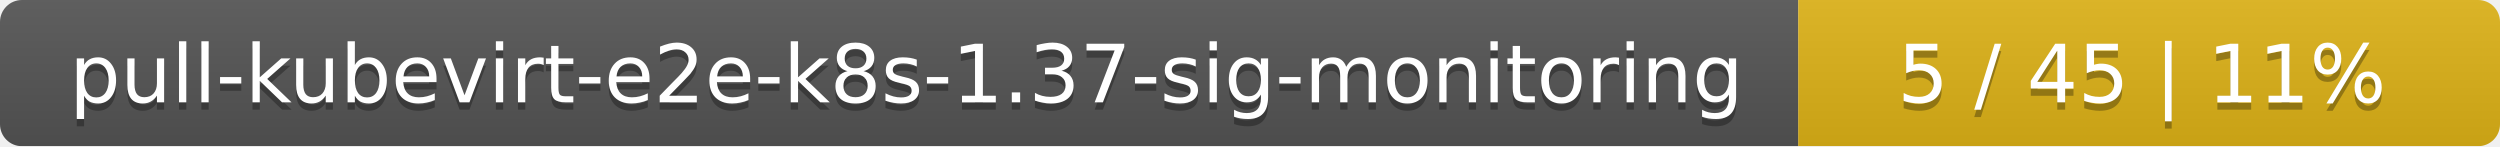
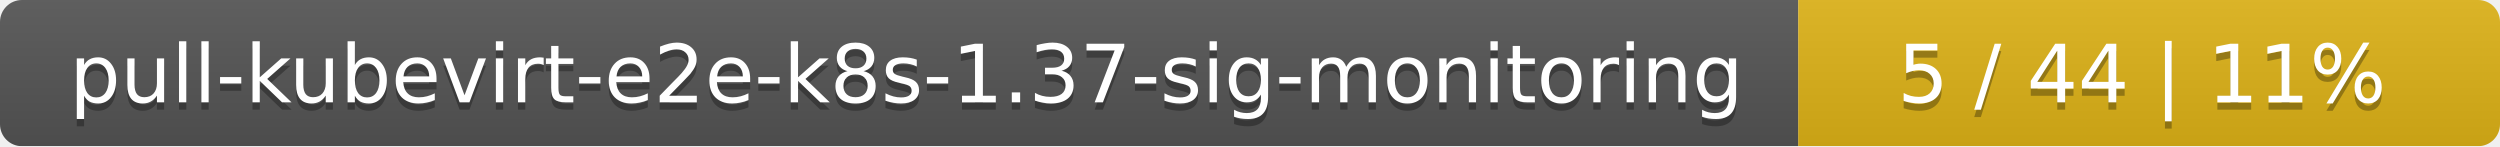
<svg xmlns="http://www.w3.org/2000/svg" width="342" height="20">
  <linearGradient id="smooth" x2="0" y2="100%">
    <stop offset="0" stop-color="#bbb" stop-opacity=".1" />
    <stop offset="1" stop-opacity=".1" />
  </linearGradient>
  <mask id="round">
    <rect width="342" height="20" rx="3" fill="#fff" />
  </mask>
  <g mask="url(#round)">
    <rect width="246" height="20" fill="#555" />
    <rect x="246" width="96" height="20" fill="#dfb317" />
    <rect width="342" height="20" fill="url(#smooth)" />
  </g>
  <g fill="#fff" text-anchor="middle" font-family="DejaVu Sans,Verdana,Geneva,sans-serif" font-size="11">
    <text x="124" y="15" fill="#010101" fill-opacity=".3">pull-kubevirt-e2e-k8s-1.37-sig-monitoring</text>
    <text x="124" y="14">pull-kubevirt-e2e-k8s-1.37-sig-monitoring</text>
-     <text x="293" y="15" fill="#010101" fill-opacity=".3">5 / 45    |    11%</text>
-     <text x="293" y="14">5 / 45    |    11%</text>
+     <text x="293" y="15" fill="#010101" fill-opacity=".3">5 / 44    |    11%</text>
+     <text x="293" y="14">5 / 44    |    11%</text>
  </g>
</svg>
